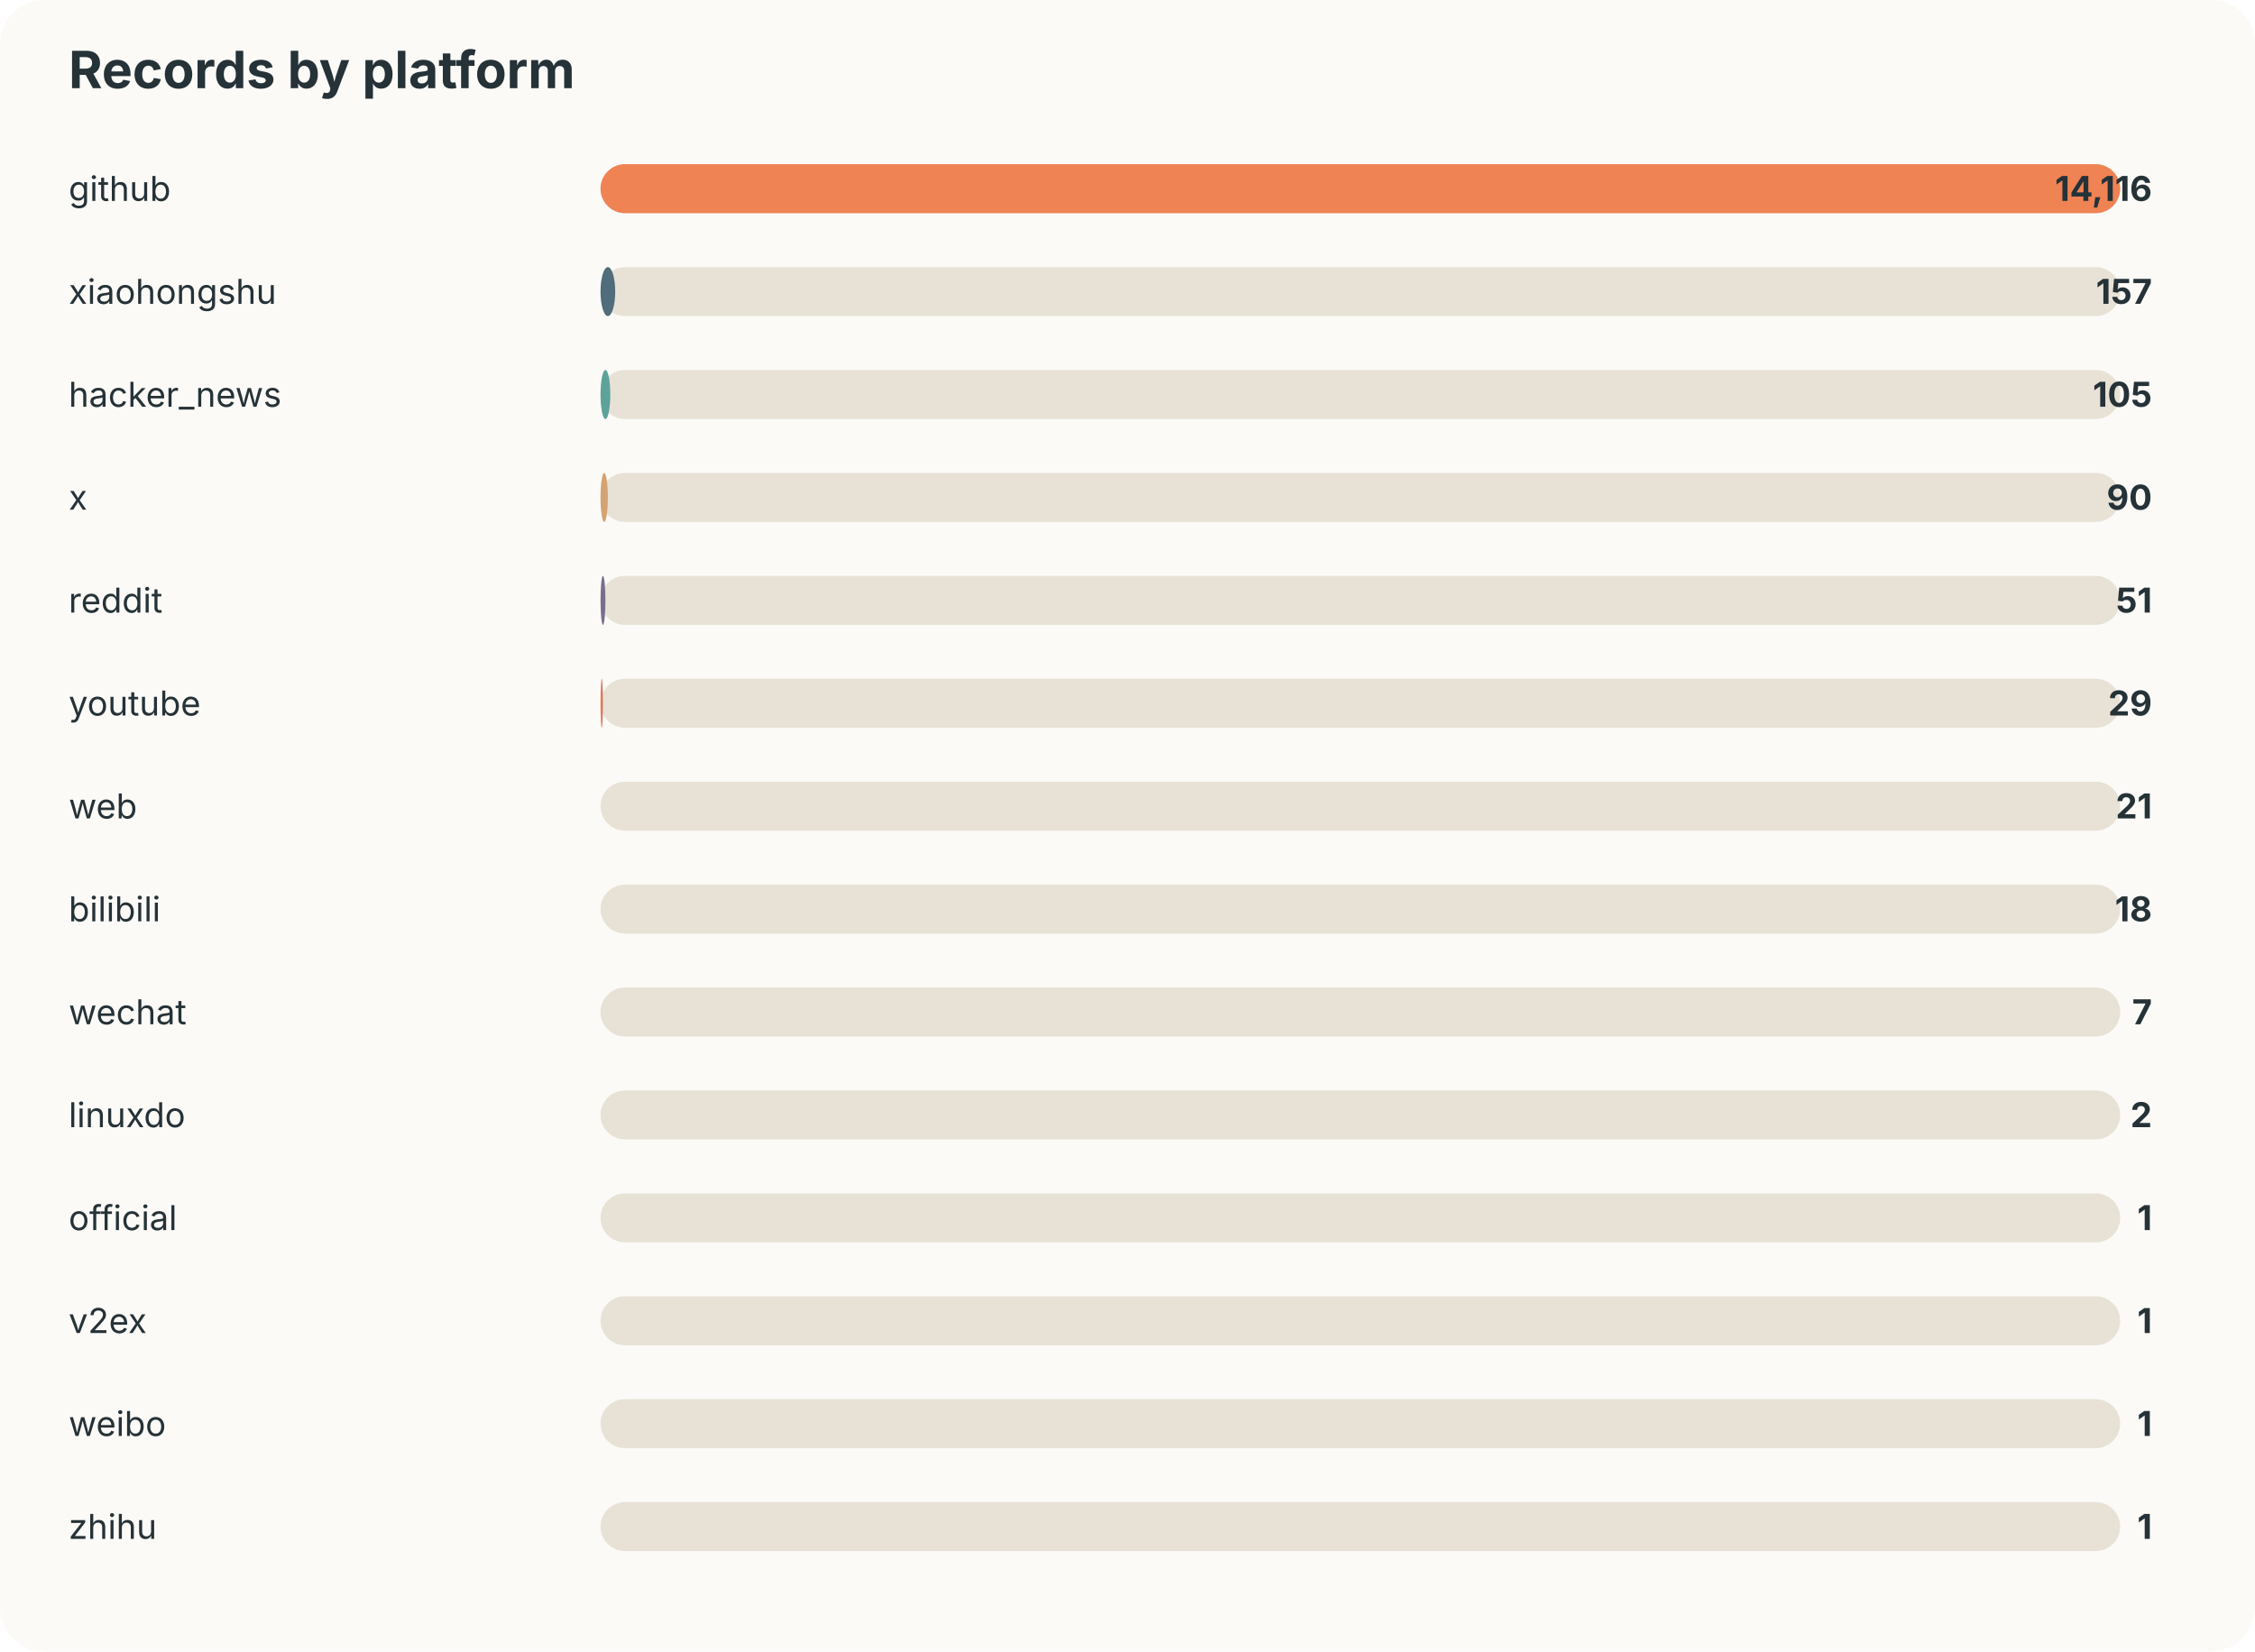
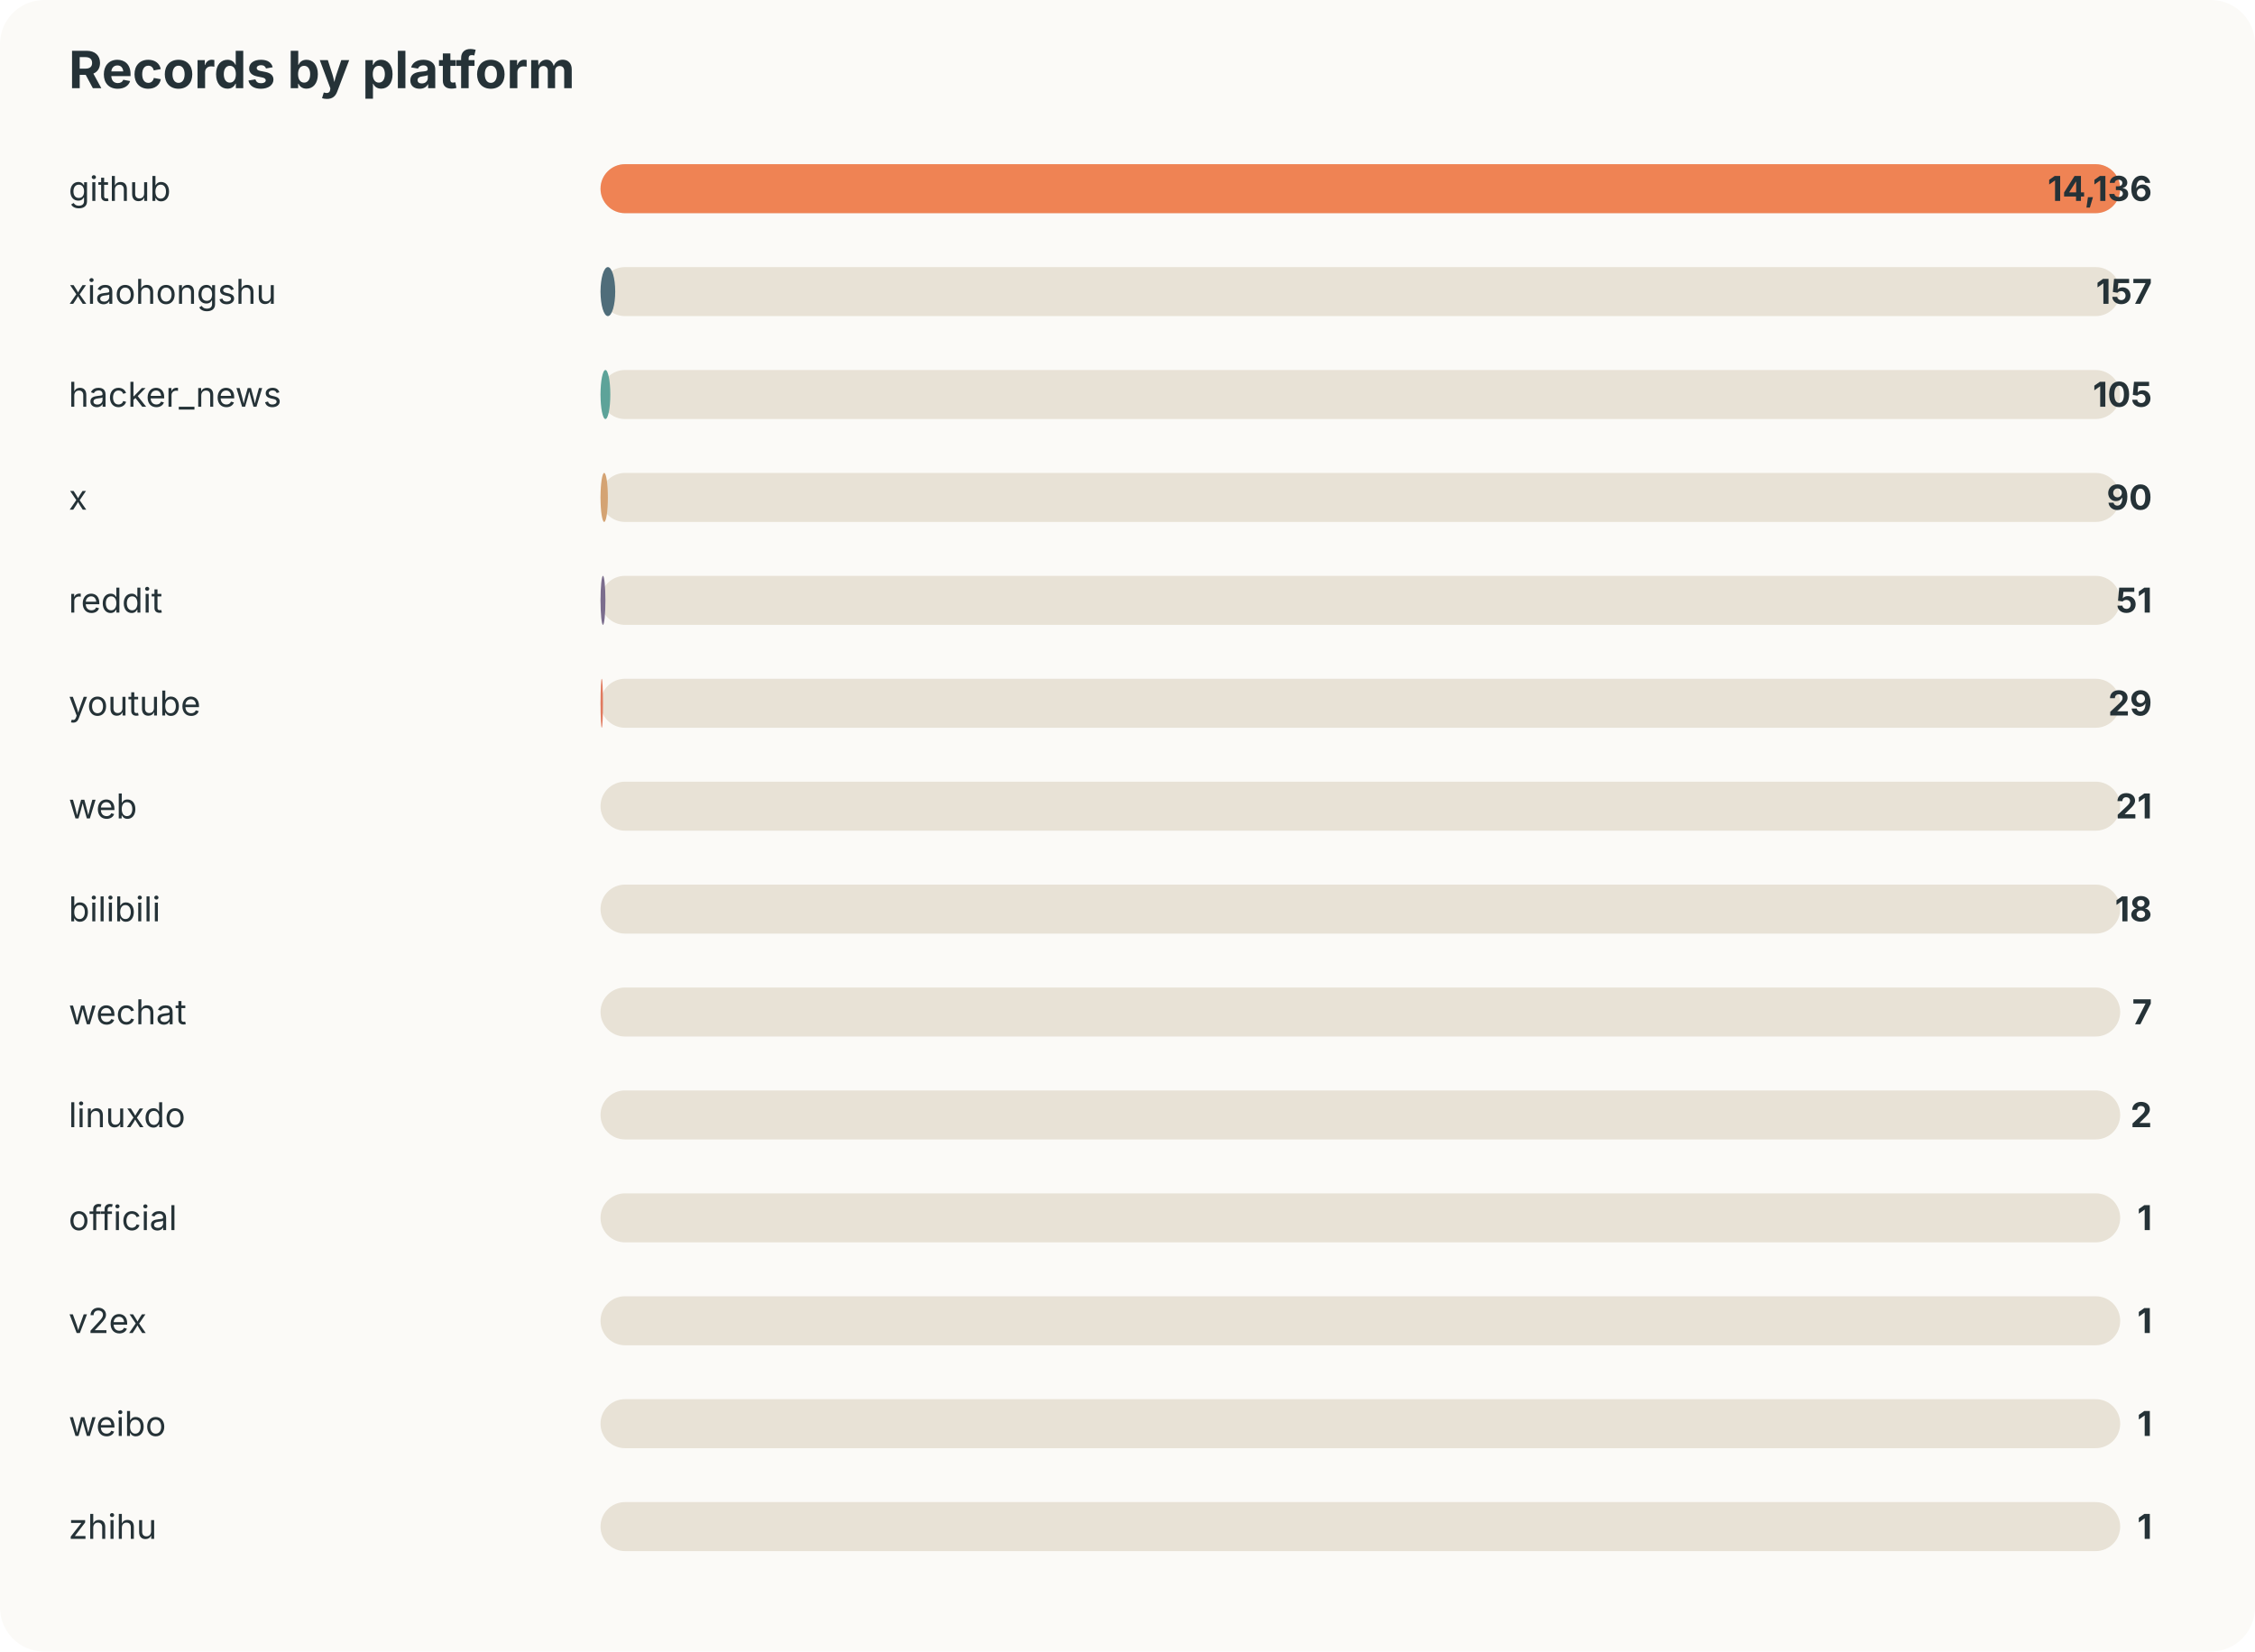
<svg xmlns="http://www.w3.org/2000/svg" width="920" height="674" viewBox="0 0 920 674">
  <style>text{font-family:-apple-system,BlinkMacSystemFont,"Segoe UI",sans-serif;fill:#253237} .muted{fill:#6b7a80;font-size:13px}</style>
  <rect width="100%" height="100%" rx="18" fill="#fbfaf7" />
  <text x="28" y="36" font-size="21" font-weight="700">Records by platform</text>
  <text x="28" y="82" font-size="14">github</text>
  <rect x="245" y="67" width="620" height="20" rx="10" fill="#e8e2d6" />
  <rect x="245" y="67" width="620" height="20" rx="10" fill="#ef8354" />
-   <text x="878" y="82" text-anchor="end" font-size="14" font-weight="700">14,116</text>
+   <text x="878" y="82" text-anchor="end" font-size="14" font-weight="700">14,136</text>
  <text x="28" y="124" font-size="14">xiaohongshu</text>
  <rect x="245" y="109" width="620" height="20" rx="10" fill="#e8e2d6" />
  <rect x="245" y="109" width="6" height="20" rx="10" fill="#4f6d7a" />
  <text x="878" y="124" text-anchor="end" font-size="14" font-weight="700">157</text>
  <text x="28" y="166" font-size="14">hacker_news</text>
  <rect x="245" y="151" width="620" height="20" rx="10" fill="#e8e2d6" />
  <rect x="245" y="151" width="4" height="20" rx="10" fill="#5da399" />
  <text x="878" y="166" text-anchor="end" font-size="14" font-weight="700">105</text>
  <text x="28" y="208" font-size="14">x</text>
  <rect x="245" y="193" width="620" height="20" rx="10" fill="#e8e2d6" />
  <rect x="245" y="193" width="3" height="20" rx="10" fill="#d4a373" />
  <text x="878" y="208" text-anchor="end" font-size="14" font-weight="700">90</text>
  <text x="28" y="250" font-size="14">reddit</text>
  <rect x="245" y="235" width="620" height="20" rx="10" fill="#e8e2d6" />
  <rect x="245" y="235" width="2" height="20" rx="10" fill="#7b6d8d" />
  <text x="878" y="250" text-anchor="end" font-size="14" font-weight="700">51</text>
  <text x="28" y="292" font-size="14">youtube</text>
  <rect x="245" y="277" width="620" height="20" rx="10" fill="#e8e2d6" />
  <rect x="245" y="277" width="1" height="20" rx="10" fill="#e07a5f" />
  <text x="878" y="292" text-anchor="end" font-size="14" font-weight="700">29</text>
  <text x="28" y="334" font-size="14">web</text>
  <rect x="245" y="319" width="620" height="20" rx="10" fill="#e8e2d6" />
  <rect x="245" y="319" width="0" height="20" rx="10" fill="#3d5a80" />
  <text x="878" y="334" text-anchor="end" font-size="14" font-weight="700">21</text>
  <text x="28" y="376" font-size="14">bilibili</text>
  <rect x="245" y="361" width="620" height="20" rx="10" fill="#e8e2d6" />
  <rect x="245" y="361" width="0" height="20" rx="10" fill="#ef8354" />
  <text x="878" y="376" text-anchor="end" font-size="14" font-weight="700">18</text>
  <text x="28" y="418" font-size="14">wechat</text>
  <rect x="245" y="403" width="620" height="20" rx="10" fill="#e8e2d6" />
  <rect x="245" y="403" width="0" height="20" rx="10" fill="#4f6d7a" />
  <text x="878" y="418" text-anchor="end" font-size="14" font-weight="700">7</text>
  <text x="28" y="460" font-size="14">linuxdo</text>
  <rect x="245" y="445" width="620" height="20" rx="10" fill="#e8e2d6" />
  <rect x="245" y="445" width="0" height="20" rx="10" fill="#5da399" />
  <text x="878" y="460" text-anchor="end" font-size="14" font-weight="700">2</text>
  <text x="28" y="502" font-size="14">official</text>
  <rect x="245" y="487" width="620" height="20" rx="10" fill="#e8e2d6" />
  <rect x="245" y="487" width="0" height="20" rx="10" fill="#d4a373" />
  <text x="878" y="502" text-anchor="end" font-size="14" font-weight="700">1</text>
  <text x="28" y="544" font-size="14">v2ex</text>
  <rect x="245" y="529" width="620" height="20" rx="10" fill="#e8e2d6" />
  <rect x="245" y="529" width="0" height="20" rx="10" fill="#7b6d8d" />
  <text x="878" y="544" text-anchor="end" font-size="14" font-weight="700">1</text>
  <text x="28" y="586" font-size="14">weibo</text>
  <rect x="245" y="571" width="620" height="20" rx="10" fill="#e8e2d6" />
  <rect x="245" y="571" width="0" height="20" rx="10" fill="#e07a5f" />
  <text x="878" y="586" text-anchor="end" font-size="14" font-weight="700">1</text>
  <text x="28" y="628" font-size="14">zhihu</text>
  <rect x="245" y="613" width="620" height="20" rx="10" fill="#e8e2d6" />
  <rect x="245" y="613" width="0" height="20" rx="10" fill="#3d5a80" />
  <text x="878" y="628" text-anchor="end" font-size="14" font-weight="700">1</text>
</svg>
